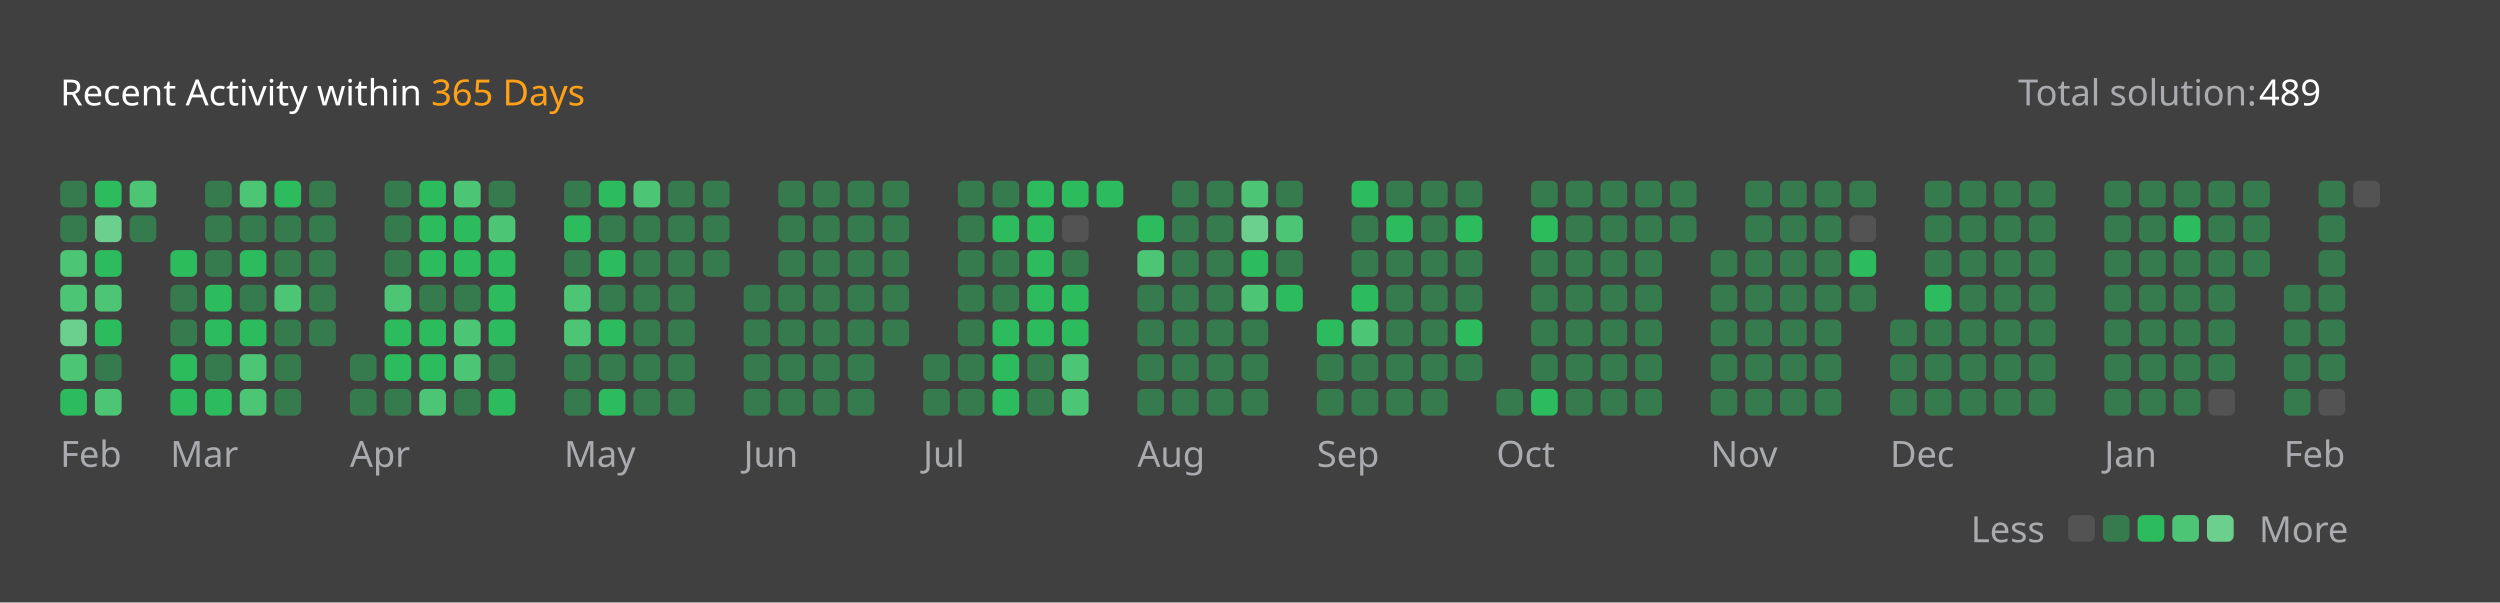
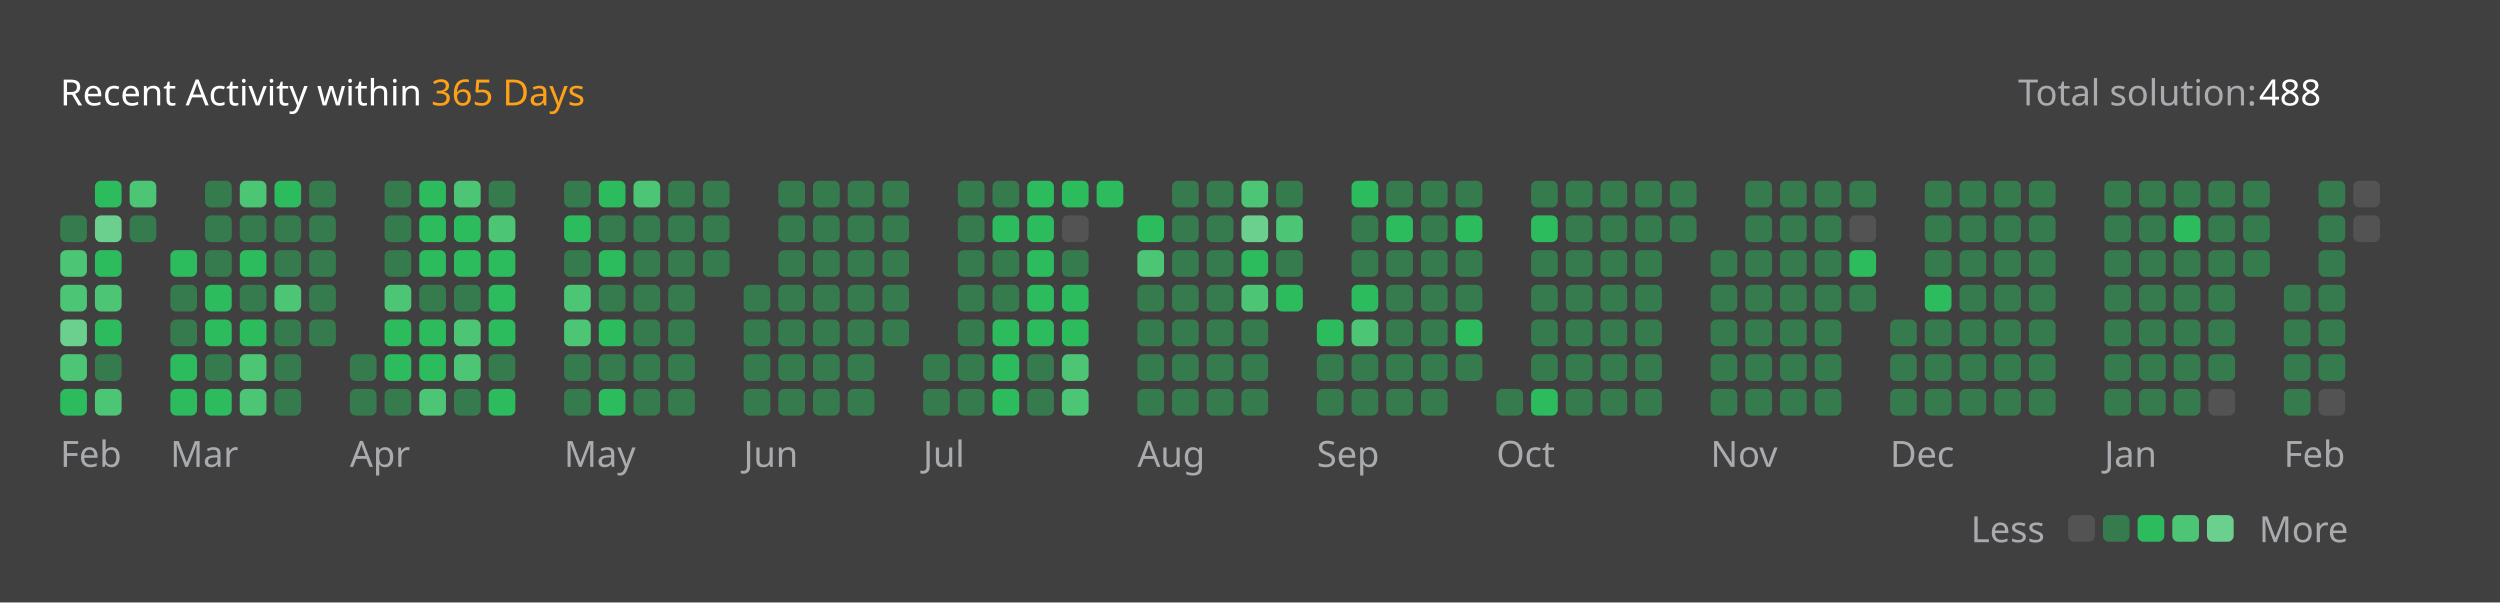
<svg xmlns="http://www.w3.org/2000/svg" version="1.1" height="200" width="830" viewBox="0 0 830 200">
  <style>*{font-family: "Segoe UI", Tahoma, Geneva, Verdana, sans-serif;}</style>
  <style>.title{font-weight: 500;font-size: 1rem;}</style>
  <style>.rotate-90{transform: rotate(-90deg);transform-origin: center;transform-box: fill-box;}</style>
  <style>.state{font-size: .75rem;}</style>
  <style>.light{color: #ffffff;fill: #ffffff;}</style>
  <style>.light-gray{color: #eff2f699;fill: #eff2f699;}</style>
  <style>.dark-gray{color: #ebebf54d;fill: #ebebf54d;}</style>
  <style>.gray{color: #747474;fill: #747474;}</style>
  <style>.orange{color: #ffa116;fill: #ffa116;}</style>
  <style>.background{color: #404040;fill: #404040;}</style>
  <style>.level-1-block{fill: #ffffff1a;}</style>
  <style>.level-2-block{fill: #2cb55d80;}</style>
  <style>.level-3-block{fill: #2cbb5dff;}</style>
  <style>.level-4-block{fill: #4cc575ff;}</style>
  <style>.level-5-block{fill: #6bcf8eff;}</style>
  <rect fill="#404040" x="0" y="0" width="830" height="200" rx="0.5rem" />
  <g text-anchor="start" text-decoration="1" class="title">
    <text x="20" y="35">
      <tspan class="light">Recent Activity within</tspan>
      <tspan class="orange">365 Days</tspan>
    </text>
  </g>
  <g class="state">
    <text x="670" y="35" class="light-gray"> Total solution: </text>
-     <text x="750" y="35" class="light"> 489 </text>
+     <text x="750" y="35" class="light"> 488 </text>
    <text x="678.88" y="180" class="light-gray" text-anchor="end">Less</text>
    <rect x="686.64" y="171" width="8.86" height="8.86" rx="2" ry="2" class="level-1-block" />
    <rect x="698.16" y="171" width="8.86" height="8.86" rx="2" ry="2" class="level-2-block" />
    <rect x="709.68" y="171" width="8.86" height="8.86" rx="2" ry="2" class="level-3-block" />
    <rect x="721.2" y="171" width="8.86" height="8.86" rx="2" ry="2" class="level-4-block" />
    <rect x="732.72" y="171" width="8.86" height="8.86" rx="2" ry="2" class="level-5-block" />
    <text x="750" y="180" class="light-gray">More</text>
  </g>
  <g x="20" y="60">
    <g x="20" y="60">
      <g x="20.0" y="60">
-         <rect x="20.0" y="60.0" width="8.86" height="8.86" rx="2" ry="2" class="level-2-block" />
        <rect x="20.0" y="71.52" width="8.86" height="8.86" rx="2" ry="2" class="level-2-block" />
        <rect x="20.0" y="83.04" width="8.86" height="8.86" rx="2" ry="2" class="level-4-block" />
        <rect x="20.0" y="94.56" width="8.86" height="8.86" rx="2" ry="2" class="level-4-block" />
        <rect x="20.0" y="106.08" width="8.86" height="8.86" rx="2" ry="2" class="level-5-block" />
        <rect x="20.0" y="117.6" width="8.86" height="8.86" rx="2" ry="2" class="level-4-block" />
        <rect x="20.0" y="129.12" width="8.86" height="8.86" rx="2" ry="2" class="level-3-block" />
      </g>
      <g x="31.52" y="60">
        <rect x="31.52" y="60.0" width="8.86" height="8.86" rx="2" ry="2" class="level-3-block" />
        <rect x="31.52" y="71.52" width="8.86" height="8.86" rx="2" ry="2" class="level-5-block" />
        <rect x="31.52" y="83.04" width="8.86" height="8.86" rx="2" ry="2" class="level-3-block" />
        <rect x="31.52" y="94.56" width="8.86" height="8.86" rx="2" ry="2" class="level-4-block" />
        <rect x="31.52" y="106.08" width="8.86" height="8.86" rx="2" ry="2" class="level-3-block" />
        <rect x="31.52" y="117.6" width="8.86" height="8.86" rx="2" ry="2" class="level-2-block" />
        <rect x="31.52" y="129.12" width="8.86" height="8.86" rx="2" ry="2" class="level-4-block" />
      </g>
      <g x="43.04" y="60">
        <rect x="43.04" y="60.0" width="8.86" height="8.86" rx="2" ry="2" class="level-4-block" />
        <rect x="43.04" y="71.52" width="8.86" height="8.86" rx="2" ry="2" class="level-2-block" />
      </g>
      <text x="20.0" y="155" class="light-gray state">Feb</text>
    </g>
  </g>
  <g x="56.56" y="60">
    <g x="56.56" y="60">
      <g x="56.56" y="60">
        <rect x="56.56" y="83.04" width="8.86" height="8.86" rx="2" ry="2" class="level-3-block" />
        <rect x="56.56" y="94.56" width="8.86" height="8.86" rx="2" ry="2" class="level-2-block" />
        <rect x="56.56" y="106.08" width="8.86" height="8.86" rx="2" ry="2" class="level-2-block" />
        <rect x="56.56" y="117.6" width="8.86" height="8.86" rx="2" ry="2" class="level-3-block" />
        <rect x="56.56" y="129.12" width="8.86" height="8.86" rx="2" ry="2" class="level-3-block" />
      </g>
      <g x="68.08" y="60">
        <rect x="68.08" y="60.0" width="8.86" height="8.86" rx="2" ry="2" class="level-2-block" />
        <rect x="68.08" y="71.52" width="8.86" height="8.86" rx="2" ry="2" class="level-2-block" />
        <rect x="68.08" y="83.04" width="8.86" height="8.86" rx="2" ry="2" class="level-2-block" />
        <rect x="68.08" y="94.56" width="8.86" height="8.86" rx="2" ry="2" class="level-3-block" />
        <rect x="68.08" y="106.08" width="8.86" height="8.86" rx="2" ry="2" class="level-3-block" />
        <rect x="68.08" y="117.6" width="8.86" height="8.86" rx="2" ry="2" class="level-2-block" />
        <rect x="68.08" y="129.12" width="8.86" height="8.86" rx="2" ry="2" class="level-3-block" />
      </g>
      <g x="79.6" y="60">
        <rect x="79.6" y="60.0" width="8.86" height="8.86" rx="2" ry="2" class="level-4-block" />
        <rect x="79.6" y="71.52" width="8.86" height="8.86" rx="2" ry="2" class="level-2-block" />
        <rect x="79.6" y="83.04" width="8.86" height="8.86" rx="2" ry="2" class="level-3-block" />
        <rect x="79.6" y="94.56" width="8.86" height="8.86" rx="2" ry="2" class="level-2-block" />
        <rect x="79.6" y="106.08" width="8.86" height="8.86" rx="2" ry="2" class="level-3-block" />
        <rect x="79.6" y="117.6" width="8.86" height="8.86" rx="2" ry="2" class="level-4-block" />
        <rect x="79.6" y="129.12" width="8.86" height="8.86" rx="2" ry="2" class="level-4-block" />
      </g>
      <g x="91.12" y="60">
        <rect x="91.12" y="60.0" width="8.86" height="8.86" rx="2" ry="2" class="level-3-block" />
        <rect x="91.12" y="71.52" width="8.86" height="8.86" rx="2" ry="2" class="level-2-block" />
        <rect x="91.12" y="83.04" width="8.86" height="8.86" rx="2" ry="2" class="level-2-block" />
        <rect x="91.12" y="94.56" width="8.86" height="8.86" rx="2" ry="2" class="level-4-block" />
        <rect x="91.12" y="106.08" width="8.86" height="8.86" rx="2" ry="2" class="level-2-block" />
        <rect x="91.12" y="117.6" width="8.86" height="8.86" rx="2" ry="2" class="level-2-block" />
        <rect x="91.12" y="129.12" width="8.86" height="8.86" rx="2" ry="2" class="level-2-block" />
      </g>
      <g x="102.64" y="60">
        <rect x="102.64" y="60.0" width="8.86" height="8.86" rx="2" ry="2" class="level-2-block" />
        <rect x="102.64" y="71.52" width="8.86" height="8.86" rx="2" ry="2" class="level-2-block" />
        <rect x="102.64" y="83.04" width="8.86" height="8.86" rx="2" ry="2" class="level-2-block" />
        <rect x="102.64" y="94.56" width="8.86" height="8.86" rx="2" ry="2" class="level-2-block" />
        <rect x="102.64" y="106.08" width="8.86" height="8.86" rx="2" ry="2" class="level-2-block" />
      </g>
      <text x="56.56" y="155" class="light-gray state">Mar</text>
    </g>
  </g>
  <g x="116.16" y="60">
    <g x="116.16" y="60">
      <g x="116.16" y="60">
        <rect x="116.16" y="117.6" width="8.86" height="8.86" rx="2" ry="2" class="level-2-block" />
        <rect x="116.16" y="129.12" width="8.86" height="8.86" rx="2" ry="2" class="level-2-block" />
      </g>
      <g x="127.68" y="60">
        <rect x="127.68" y="60.0" width="8.86" height="8.86" rx="2" ry="2" class="level-2-block" />
        <rect x="127.68" y="71.52" width="8.86" height="8.86" rx="2" ry="2" class="level-2-block" />
        <rect x="127.68" y="83.04" width="8.86" height="8.86" rx="2" ry="2" class="level-2-block" />
        <rect x="127.68" y="94.56" width="8.86" height="8.86" rx="2" ry="2" class="level-4-block" />
        <rect x="127.68" y="106.08" width="8.86" height="8.86" rx="2" ry="2" class="level-3-block" />
        <rect x="127.68" y="117.6" width="8.86" height="8.86" rx="2" ry="2" class="level-3-block" />
        <rect x="127.68" y="129.12" width="8.86" height="8.86" rx="2" ry="2" class="level-2-block" />
      </g>
      <g x="139.2" y="60">
        <rect x="139.2" y="60.0" width="8.86" height="8.86" rx="2" ry="2" class="level-3-block" />
        <rect x="139.2" y="71.52" width="8.86" height="8.86" rx="2" ry="2" class="level-3-block" />
        <rect x="139.2" y="83.04" width="8.86" height="8.86" rx="2" ry="2" class="level-3-block" />
        <rect x="139.2" y="94.56" width="8.86" height="8.86" rx="2" ry="2" class="level-2-block" />
        <rect x="139.2" y="106.08" width="8.86" height="8.86" rx="2" ry="2" class="level-3-block" />
        <rect x="139.2" y="117.6" width="8.86" height="8.86" rx="2" ry="2" class="level-3-block" />
        <rect x="139.2" y="129.12" width="8.86" height="8.86" rx="2" ry="2" class="level-4-block" />
      </g>
      <g x="150.72" y="60">
        <rect x="150.72" y="60.0" width="8.86" height="8.86" rx="2" ry="2" class="level-4-block" />
        <rect x="150.72" y="71.52" width="8.86" height="8.86" rx="2" ry="2" class="level-3-block" />
        <rect x="150.72" y="83.04" width="8.86" height="8.86" rx="2" ry="2" class="level-3-block" />
        <rect x="150.72" y="94.56" width="8.86" height="8.86" rx="2" ry="2" class="level-2-block" />
        <rect x="150.72" y="106.08" width="8.86" height="8.86" rx="2" ry="2" class="level-4-block" />
        <rect x="150.72" y="117.6" width="8.86" height="8.86" rx="2" ry="2" class="level-4-block" />
        <rect x="150.72" y="129.12" width="8.86" height="8.86" rx="2" ry="2" class="level-2-block" />
      </g>
      <g x="162.24" y="60">
        <rect x="162.24" y="60.0" width="8.86" height="8.86" rx="2" ry="2" class="level-2-block" />
        <rect x="162.24" y="71.52" width="8.86" height="8.86" rx="2" ry="2" class="level-4-block" />
        <rect x="162.24" y="83.04" width="8.86" height="8.86" rx="2" ry="2" class="level-3-block" />
        <rect x="162.24" y="94.56" width="8.86" height="8.86" rx="2" ry="2" class="level-3-block" />
        <rect x="162.24" y="106.08" width="8.86" height="8.86" rx="2" ry="2" class="level-3-block" />
        <rect x="162.24" y="117.6" width="8.86" height="8.86" rx="2" ry="2" class="level-2-block" />
        <rect x="162.24" y="129.12" width="8.86" height="8.86" rx="2" ry="2" class="level-3-block" />
      </g>
      <text x="116.16" y="155" class="light-gray state">Apr</text>
    </g>
  </g>
  <g x="187.28" y="60">
    <g x="187.28" y="60">
      <g x="187.28" y="60">
        <rect x="187.28" y="60.0" width="8.86" height="8.86" rx="2" ry="2" class="level-2-block" />
        <rect x="187.28" y="71.52" width="8.86" height="8.86" rx="2" ry="2" class="level-3-block" />
        <rect x="187.28" y="83.04" width="8.86" height="8.86" rx="2" ry="2" class="level-2-block" />
        <rect x="187.28" y="94.56" width="8.86" height="8.86" rx="2" ry="2" class="level-4-block" />
        <rect x="187.28" y="106.08" width="8.86" height="8.86" rx="2" ry="2" class="level-4-block" />
        <rect x="187.28" y="117.6" width="8.86" height="8.86" rx="2" ry="2" class="level-2-block" />
        <rect x="187.28" y="129.12" width="8.86" height="8.86" rx="2" ry="2" class="level-2-block" />
      </g>
      <g x="198.8" y="60">
        <rect x="198.8" y="60.0" width="8.86" height="8.86" rx="2" ry="2" class="level-3-block" />
        <rect x="198.8" y="71.52" width="8.86" height="8.86" rx="2" ry="2" class="level-2-block" />
        <rect x="198.8" y="83.04" width="8.86" height="8.86" rx="2" ry="2" class="level-3-block" />
        <rect x="198.8" y="94.56" width="8.86" height="8.86" rx="2" ry="2" class="level-2-block" />
        <rect x="198.8" y="106.08" width="8.86" height="8.86" rx="2" ry="2" class="level-3-block" />
        <rect x="198.8" y="117.6" width="8.86" height="8.86" rx="2" ry="2" class="level-2-block" />
        <rect x="198.8" y="129.12" width="8.86" height="8.86" rx="2" ry="2" class="level-3-block" />
      </g>
      <g x="210.32" y="60">
        <rect x="210.32" y="60.0" width="8.86" height="8.86" rx="2" ry="2" class="level-4-block" />
        <rect x="210.32" y="71.52" width="8.86" height="8.86" rx="2" ry="2" class="level-2-block" />
        <rect x="210.32" y="83.04" width="8.86" height="8.86" rx="2" ry="2" class="level-2-block" />
        <rect x="210.32" y="94.56" width="8.86" height="8.86" rx="2" ry="2" class="level-2-block" />
        <rect x="210.32" y="106.08" width="8.86" height="8.86" rx="2" ry="2" class="level-2-block" />
        <rect x="210.32" y="117.6" width="8.86" height="8.86" rx="2" ry="2" class="level-2-block" />
        <rect x="210.32" y="129.12" width="8.86" height="8.86" rx="2" ry="2" class="level-2-block" />
      </g>
      <g x="221.84" y="60">
        <rect x="221.84" y="60.0" width="8.86" height="8.86" rx="2" ry="2" class="level-2-block" />
        <rect x="221.84" y="71.52" width="8.86" height="8.86" rx="2" ry="2" class="level-2-block" />
        <rect x="221.84" y="83.04" width="8.86" height="8.86" rx="2" ry="2" class="level-2-block" />
        <rect x="221.84" y="94.56" width="8.86" height="8.86" rx="2" ry="2" class="level-2-block" />
        <rect x="221.84" y="106.08" width="8.86" height="8.86" rx="2" ry="2" class="level-2-block" />
        <rect x="221.84" y="117.6" width="8.86" height="8.86" rx="2" ry="2" class="level-2-block" />
        <rect x="221.84" y="129.12" width="8.86" height="8.86" rx="2" ry="2" class="level-2-block" />
      </g>
      <g x="233.36" y="60">
        <rect x="233.36" y="60.0" width="8.86" height="8.86" rx="2" ry="2" class="level-2-block" />
        <rect x="233.36" y="71.52" width="8.86" height="8.86" rx="2" ry="2" class="level-2-block" />
        <rect x="233.36" y="83.04" width="8.86" height="8.86" rx="2" ry="2" class="level-2-block" />
      </g>
      <text x="187.28" y="155" class="light-gray state">May</text>
    </g>
  </g>
  <g x="246.88" y="60">
    <g x="246.88" y="60">
      <g x="246.88" y="60">
        <rect x="246.88" y="94.56" width="8.86" height="8.86" rx="2" ry="2" class="level-2-block" />
        <rect x="246.88" y="106.08" width="8.86" height="8.86" rx="2" ry="2" class="level-2-block" />
        <rect x="246.88" y="117.6" width="8.86" height="8.86" rx="2" ry="2" class="level-2-block" />
        <rect x="246.88" y="129.12" width="8.86" height="8.86" rx="2" ry="2" class="level-2-block" />
      </g>
      <g x="258.4" y="60">
        <rect x="258.4" y="60.0" width="8.86" height="8.86" rx="2" ry="2" class="level-2-block" />
        <rect x="258.4" y="71.52" width="8.86" height="8.86" rx="2" ry="2" class="level-2-block" />
        <rect x="258.4" y="83.04" width="8.86" height="8.86" rx="2" ry="2" class="level-2-block" />
        <rect x="258.4" y="94.56" width="8.86" height="8.86" rx="2" ry="2" class="level-2-block" />
        <rect x="258.4" y="106.08" width="8.86" height="8.86" rx="2" ry="2" class="level-2-block" />
        <rect x="258.4" y="117.6" width="8.86" height="8.86" rx="2" ry="2" class="level-2-block" />
        <rect x="258.4" y="129.12" width="8.86" height="8.86" rx="2" ry="2" class="level-2-block" />
      </g>
      <g x="269.92" y="60">
        <rect x="269.92" y="60.0" width="8.86" height="8.86" rx="2" ry="2" class="level-2-block" />
        <rect x="269.92" y="71.52" width="8.86" height="8.86" rx="2" ry="2" class="level-2-block" />
        <rect x="269.92" y="83.04" width="8.86" height="8.86" rx="2" ry="2" class="level-2-block" />
        <rect x="269.92" y="94.56" width="8.86" height="8.86" rx="2" ry="2" class="level-2-block" />
        <rect x="269.92" y="106.08" width="8.86" height="8.86" rx="2" ry="2" class="level-2-block" />
        <rect x="269.92" y="117.6" width="8.86" height="8.86" rx="2" ry="2" class="level-2-block" />
        <rect x="269.92" y="129.12" width="8.86" height="8.86" rx="2" ry="2" class="level-2-block" />
      </g>
      <g x="281.44" y="60">
        <rect x="281.44" y="60.0" width="8.86" height="8.86" rx="2" ry="2" class="level-2-block" />
        <rect x="281.44" y="71.52" width="8.86" height="8.86" rx="2" ry="2" class="level-2-block" />
        <rect x="281.44" y="83.04" width="8.86" height="8.86" rx="2" ry="2" class="level-2-block" />
        <rect x="281.44" y="94.56" width="8.86" height="8.86" rx="2" ry="2" class="level-2-block" />
        <rect x="281.44" y="106.08" width="8.86" height="8.86" rx="2" ry="2" class="level-2-block" />
        <rect x="281.44" y="117.6" width="8.86" height="8.86" rx="2" ry="2" class="level-2-block" />
        <rect x="281.44" y="129.12" width="8.86" height="8.86" rx="2" ry="2" class="level-2-block" />
      </g>
      <g x="292.96" y="60">
        <rect x="292.96" y="60.0" width="8.86" height="8.86" rx="2" ry="2" class="level-2-block" />
        <rect x="292.96" y="71.52" width="8.86" height="8.86" rx="2" ry="2" class="level-2-block" />
        <rect x="292.96" y="83.04" width="8.86" height="8.86" rx="2" ry="2" class="level-2-block" />
        <rect x="292.96" y="94.56" width="8.86" height="8.86" rx="2" ry="2" class="level-2-block" />
        <rect x="292.96" y="106.08" width="8.86" height="8.86" rx="2" ry="2" class="level-2-block" />
      </g>
      <text x="246.88" y="155" class="light-gray state">Jun</text>
    </g>
  </g>
  <g x="306.48" y="60">
    <g x="306.48" y="60">
      <g x="306.48" y="60">
        <rect x="306.48" y="117.6" width="8.86" height="8.86" rx="2" ry="2" class="level-2-block" />
        <rect x="306.48" y="129.12" width="8.86" height="8.86" rx="2" ry="2" class="level-2-block" />
      </g>
      <g x="318.0" y="60">
        <rect x="318.0" y="60.0" width="8.86" height="8.86" rx="2" ry="2" class="level-2-block" />
        <rect x="318.0" y="71.52" width="8.86" height="8.86" rx="2" ry="2" class="level-2-block" />
        <rect x="318.0" y="83.04" width="8.86" height="8.86" rx="2" ry="2" class="level-2-block" />
        <rect x="318.0" y="94.56" width="8.86" height="8.86" rx="2" ry="2" class="level-2-block" />
        <rect x="318.0" y="106.08" width="8.86" height="8.86" rx="2" ry="2" class="level-2-block" />
        <rect x="318.0" y="117.6" width="8.86" height="8.86" rx="2" ry="2" class="level-2-block" />
        <rect x="318.0" y="129.12" width="8.86" height="8.86" rx="2" ry="2" class="level-2-block" />
      </g>
      <g x="329.52" y="60">
        <rect x="329.52" y="60.0" width="8.86" height="8.86" rx="2" ry="2" class="level-2-block" />
        <rect x="329.52" y="71.52" width="8.86" height="8.86" rx="2" ry="2" class="level-3-block" />
        <rect x="329.52" y="83.04" width="8.86" height="8.86" rx="2" ry="2" class="level-2-block" />
        <rect x="329.52" y="94.56" width="8.86" height="8.86" rx="2" ry="2" class="level-2-block" />
        <rect x="329.52" y="106.08" width="8.86" height="8.86" rx="2" ry="2" class="level-3-block" />
        <rect x="329.52" y="117.6" width="8.86" height="8.86" rx="2" ry="2" class="level-3-block" />
        <rect x="329.52" y="129.12" width="8.86" height="8.86" rx="2" ry="2" class="level-3-block" />
      </g>
      <g x="341.04" y="60">
        <rect x="341.04" y="60.0" width="8.86" height="8.86" rx="2" ry="2" class="level-3-block" />
        <rect x="341.04" y="71.52" width="8.86" height="8.86" rx="2" ry="2" class="level-3-block" />
        <rect x="341.04" y="83.04" width="8.86" height="8.86" rx="2" ry="2" class="level-3-block" />
        <rect x="341.04" y="94.56" width="8.86" height="8.86" rx="2" ry="2" class="level-3-block" />
        <rect x="341.04" y="106.08" width="8.86" height="8.86" rx="2" ry="2" class="level-3-block" />
        <rect x="341.04" y="117.6" width="8.86" height="8.86" rx="2" ry="2" class="level-2-block" />
        <rect x="341.04" y="129.12" width="8.86" height="8.86" rx="2" ry="2" class="level-2-block" />
      </g>
      <g x="352.56" y="60">
        <rect x="352.56" y="60.0" width="8.86" height="8.86" rx="2" ry="2" class="level-3-block" />
        <rect x="352.56" y="71.52" width="8.86" height="8.86" rx="2" ry="2" class="level-1-block" />
        <rect x="352.56" y="83.04" width="8.86" height="8.86" rx="2" ry="2" class="level-2-block" />
        <rect x="352.56" y="94.56" width="8.86" height="8.86" rx="2" ry="2" class="level-3-block" />
        <rect x="352.56" y="106.08" width="8.86" height="8.86" rx="2" ry="2" class="level-3-block" />
        <rect x="352.56" y="117.6" width="8.86" height="8.86" rx="2" ry="2" class="level-4-block" />
        <rect x="352.56" y="129.12" width="8.86" height="8.86" rx="2" ry="2" class="level-4-block" />
      </g>
      <g x="364.08" y="60">
        <rect x="364.08" y="60.0" width="8.86" height="8.86" rx="2" ry="2" class="level-3-block" />
      </g>
      <text x="306.48" y="155" class="light-gray state">Jul</text>
    </g>
  </g>
  <g x="377.6" y="60">
    <g x="377.6" y="60">
      <g x="377.6" y="60">
        <rect x="377.6" y="71.52" width="8.86" height="8.86" rx="2" ry="2" class="level-3-block" />
        <rect x="377.6" y="83.04" width="8.86" height="8.86" rx="2" ry="2" class="level-4-block" />
        <rect x="377.6" y="94.56" width="8.86" height="8.86" rx="2" ry="2" class="level-2-block" />
        <rect x="377.6" y="106.08" width="8.86" height="8.86" rx="2" ry="2" class="level-2-block" />
        <rect x="377.6" y="117.6" width="8.86" height="8.86" rx="2" ry="2" class="level-2-block" />
        <rect x="377.6" y="129.12" width="8.86" height="8.86" rx="2" ry="2" class="level-2-block" />
      </g>
      <g x="389.12" y="60">
        <rect x="389.12" y="60.0" width="8.86" height="8.86" rx="2" ry="2" class="level-2-block" />
        <rect x="389.12" y="71.52" width="8.86" height="8.86" rx="2" ry="2" class="level-2-block" />
        <rect x="389.12" y="83.04" width="8.86" height="8.86" rx="2" ry="2" class="level-2-block" />
        <rect x="389.12" y="94.56" width="8.86" height="8.86" rx="2" ry="2" class="level-2-block" />
        <rect x="389.12" y="106.08" width="8.86" height="8.86" rx="2" ry="2" class="level-2-block" />
        <rect x="389.12" y="117.6" width="8.86" height="8.86" rx="2" ry="2" class="level-2-block" />
        <rect x="389.12" y="129.12" width="8.86" height="8.86" rx="2" ry="2" class="level-2-block" />
      </g>
      <g x="400.64" y="60">
        <rect x="400.64" y="60.0" width="8.86" height="8.86" rx="2" ry="2" class="level-2-block" />
        <rect x="400.64" y="71.52" width="8.86" height="8.86" rx="2" ry="2" class="level-2-block" />
        <rect x="400.64" y="83.04" width="8.86" height="8.86" rx="2" ry="2" class="level-2-block" />
        <rect x="400.64" y="94.56" width="8.86" height="8.86" rx="2" ry="2" class="level-2-block" />
        <rect x="400.64" y="106.08" width="8.86" height="8.86" rx="2" ry="2" class="level-2-block" />
        <rect x="400.64" y="117.6" width="8.86" height="8.86" rx="2" ry="2" class="level-2-block" />
        <rect x="400.64" y="129.12" width="8.86" height="8.86" rx="2" ry="2" class="level-2-block" />
      </g>
      <g x="412.16" y="60">
        <rect x="412.16" y="60.0" width="8.86" height="8.86" rx="2" ry="2" class="level-4-block" />
        <rect x="412.16" y="71.52" width="8.86" height="8.86" rx="2" ry="2" class="level-5-block" />
        <rect x="412.16" y="83.04" width="8.86" height="8.86" rx="2" ry="2" class="level-3-block" />
        <rect x="412.16" y="94.56" width="8.86" height="8.86" rx="2" ry="2" class="level-4-block" />
        <rect x="412.16" y="106.08" width="8.86" height="8.86" rx="2" ry="2" class="level-2-block" />
        <rect x="412.16" y="117.6" width="8.86" height="8.86" rx="2" ry="2" class="level-2-block" />
        <rect x="412.16" y="129.12" width="8.86" height="8.86" rx="2" ry="2" class="level-2-block" />
      </g>
      <g x="423.68" y="60">
        <rect x="423.68" y="60.0" width="8.86" height="8.86" rx="2" ry="2" class="level-2-block" />
        <rect x="423.68" y="71.52" width="8.86" height="8.86" rx="2" ry="2" class="level-4-block" />
        <rect x="423.68" y="83.04" width="8.86" height="8.86" rx="2" ry="2" class="level-2-block" />
        <rect x="423.68" y="94.56" width="8.86" height="8.86" rx="2" ry="2" class="level-3-block" />
      </g>
      <text x="377.6" y="155" class="light-gray state">Aug</text>
    </g>
  </g>
  <g x="437.2" y="60">
    <g x="437.2" y="60">
      <g x="437.2" y="60">
        <rect x="437.2" y="106.08" width="8.86" height="8.86" rx="2" ry="2" class="level-3-block" />
        <rect x="437.2" y="117.6" width="8.86" height="8.86" rx="2" ry="2" class="level-2-block" />
        <rect x="437.2" y="129.12" width="8.86" height="8.86" rx="2" ry="2" class="level-2-block" />
      </g>
      <g x="448.72" y="60">
        <rect x="448.72" y="60.0" width="8.86" height="8.86" rx="2" ry="2" class="level-3-block" />
        <rect x="448.72" y="71.52" width="8.86" height="8.86" rx="2" ry="2" class="level-2-block" />
        <rect x="448.72" y="83.04" width="8.86" height="8.86" rx="2" ry="2" class="level-2-block" />
        <rect x="448.72" y="94.56" width="8.86" height="8.86" rx="2" ry="2" class="level-3-block" />
        <rect x="448.72" y="106.08" width="8.86" height="8.86" rx="2" ry="2" class="level-4-block" />
        <rect x="448.72" y="117.6" width="8.86" height="8.86" rx="2" ry="2" class="level-2-block" />
        <rect x="448.72" y="129.12" width="8.86" height="8.86" rx="2" ry="2" class="level-2-block" />
      </g>
      <g x="460.24" y="60">
        <rect x="460.24" y="60.0" width="8.86" height="8.86" rx="2" ry="2" class="level-2-block" />
        <rect x="460.24" y="71.52" width="8.86" height="8.86" rx="2" ry="2" class="level-3-block" />
        <rect x="460.24" y="83.04" width="8.86" height="8.86" rx="2" ry="2" class="level-2-block" />
        <rect x="460.24" y="94.56" width="8.86" height="8.86" rx="2" ry="2" class="level-2-block" />
        <rect x="460.24" y="106.08" width="8.86" height="8.86" rx="2" ry="2" class="level-2-block" />
        <rect x="460.24" y="117.6" width="8.86" height="8.86" rx="2" ry="2" class="level-2-block" />
        <rect x="460.24" y="129.12" width="8.86" height="8.86" rx="2" ry="2" class="level-2-block" />
      </g>
      <g x="471.76" y="60">
        <rect x="471.76" y="60.0" width="8.86" height="8.86" rx="2" ry="2" class="level-2-block" />
        <rect x="471.76" y="71.52" width="8.86" height="8.86" rx="2" ry="2" class="level-2-block" />
        <rect x="471.76" y="83.04" width="8.86" height="8.86" rx="2" ry="2" class="level-2-block" />
        <rect x="471.76" y="94.56" width="8.86" height="8.86" rx="2" ry="2" class="level-2-block" />
        <rect x="471.76" y="106.08" width="8.86" height="8.86" rx="2" ry="2" class="level-2-block" />
        <rect x="471.76" y="117.6" width="8.86" height="8.86" rx="2" ry="2" class="level-2-block" />
        <rect x="471.76" y="129.12" width="8.86" height="8.86" rx="2" ry="2" class="level-2-block" />
      </g>
      <g x="483.28" y="60">
        <rect x="483.28" y="60.0" width="8.86" height="8.86" rx="2" ry="2" class="level-2-block" />
        <rect x="483.28" y="71.52" width="8.86" height="8.86" rx="2" ry="2" class="level-3-block" />
        <rect x="483.28" y="83.04" width="8.86" height="8.86" rx="2" ry="2" class="level-2-block" />
        <rect x="483.28" y="94.56" width="8.86" height="8.86" rx="2" ry="2" class="level-2-block" />
        <rect x="483.28" y="106.08" width="8.86" height="8.86" rx="2" ry="2" class="level-3-block" />
        <rect x="483.28" y="117.6" width="8.86" height="8.86" rx="2" ry="2" class="level-2-block" />
      </g>
      <text x="437.2" y="155" class="light-gray state">Sep</text>
    </g>
  </g>
  <g x="496.8" y="60">
    <g x="496.8" y="60">
      <g x="496.8" y="60">
        <rect x="496.8" y="129.12" width="8.86" height="8.86" rx="2" ry="2" class="level-2-block" />
      </g>
      <g x="508.32" y="60">
        <rect x="508.32" y="60.0" width="8.86" height="8.86" rx="2" ry="2" class="level-2-block" />
        <rect x="508.32" y="71.52" width="8.86" height="8.86" rx="2" ry="2" class="level-3-block" />
        <rect x="508.32" y="83.04" width="8.86" height="8.86" rx="2" ry="2" class="level-2-block" />
        <rect x="508.32" y="94.56" width="8.86" height="8.86" rx="2" ry="2" class="level-2-block" />
        <rect x="508.32" y="106.08" width="8.86" height="8.86" rx="2" ry="2" class="level-2-block" />
        <rect x="508.32" y="117.6" width="8.86" height="8.86" rx="2" ry="2" class="level-2-block" />
        <rect x="508.32" y="129.12" width="8.86" height="8.86" rx="2" ry="2" class="level-3-block" />
      </g>
      <g x="519.84" y="60">
        <rect x="519.84" y="60.0" width="8.86" height="8.86" rx="2" ry="2" class="level-2-block" />
        <rect x="519.84" y="71.52" width="8.86" height="8.86" rx="2" ry="2" class="level-2-block" />
        <rect x="519.84" y="83.04" width="8.86" height="8.86" rx="2" ry="2" class="level-2-block" />
        <rect x="519.84" y="94.56" width="8.86" height="8.86" rx="2" ry="2" class="level-2-block" />
        <rect x="519.84" y="106.08" width="8.86" height="8.86" rx="2" ry="2" class="level-2-block" />
        <rect x="519.84" y="117.6" width="8.86" height="8.86" rx="2" ry="2" class="level-2-block" />
        <rect x="519.84" y="129.12" width="8.86" height="8.86" rx="2" ry="2" class="level-2-block" />
      </g>
      <g x="531.36" y="60">
        <rect x="531.36" y="60.0" width="8.86" height="8.86" rx="2" ry="2" class="level-2-block" />
        <rect x="531.36" y="71.52" width="8.86" height="8.86" rx="2" ry="2" class="level-2-block" />
        <rect x="531.36" y="83.04" width="8.86" height="8.86" rx="2" ry="2" class="level-2-block" />
        <rect x="531.36" y="94.56" width="8.86" height="8.86" rx="2" ry="2" class="level-2-block" />
        <rect x="531.36" y="106.08" width="8.86" height="8.86" rx="2" ry="2" class="level-2-block" />
        <rect x="531.36" y="117.6" width="8.86" height="8.86" rx="2" ry="2" class="level-2-block" />
        <rect x="531.36" y="129.12" width="8.86" height="8.86" rx="2" ry="2" class="level-2-block" />
      </g>
      <g x="542.88" y="60">
        <rect x="542.88" y="60.0" width="8.86" height="8.86" rx="2" ry="2" class="level-2-block" />
        <rect x="542.88" y="71.52" width="8.86" height="8.86" rx="2" ry="2" class="level-2-block" />
        <rect x="542.88" y="83.04" width="8.86" height="8.86" rx="2" ry="2" class="level-2-block" />
        <rect x="542.88" y="94.56" width="8.86" height="8.86" rx="2" ry="2" class="level-2-block" />
        <rect x="542.88" y="106.08" width="8.86" height="8.86" rx="2" ry="2" class="level-2-block" />
        <rect x="542.88" y="117.6" width="8.86" height="8.86" rx="2" ry="2" class="level-2-block" />
        <rect x="542.88" y="129.12" width="8.86" height="8.86" rx="2" ry="2" class="level-2-block" />
      </g>
      <g x="554.4" y="60">
        <rect x="554.4" y="60.0" width="8.86" height="8.86" rx="2" ry="2" class="level-2-block" />
        <rect x="554.4" y="71.52" width="8.86" height="8.86" rx="2" ry="2" class="level-2-block" />
      </g>
      <text x="496.8" y="155" class="light-gray state">Oct</text>
    </g>
  </g>
  <g x="567.92" y="60">
    <g x="567.92" y="60">
      <g x="567.92" y="60">
        <rect x="567.92" y="83.04" width="8.86" height="8.86" rx="2" ry="2" class="level-2-block" />
        <rect x="567.92" y="94.56" width="8.86" height="8.86" rx="2" ry="2" class="level-2-block" />
        <rect x="567.92" y="106.08" width="8.86" height="8.86" rx="2" ry="2" class="level-2-block" />
        <rect x="567.92" y="117.6" width="8.86" height="8.86" rx="2" ry="2" class="level-2-block" />
        <rect x="567.92" y="129.12" width="8.86" height="8.86" rx="2" ry="2" class="level-2-block" />
      </g>
      <g x="579.44" y="60">
        <rect x="579.44" y="60.0" width="8.86" height="8.86" rx="2" ry="2" class="level-2-block" />
        <rect x="579.44" y="71.52" width="8.86" height="8.86" rx="2" ry="2" class="level-2-block" />
        <rect x="579.44" y="83.04" width="8.86" height="8.86" rx="2" ry="2" class="level-2-block" />
        <rect x="579.44" y="94.56" width="8.86" height="8.86" rx="2" ry="2" class="level-2-block" />
        <rect x="579.44" y="106.08" width="8.86" height="8.86" rx="2" ry="2" class="level-2-block" />
        <rect x="579.44" y="117.6" width="8.86" height="8.86" rx="2" ry="2" class="level-2-block" />
        <rect x="579.44" y="129.12" width="8.86" height="8.86" rx="2" ry="2" class="level-2-block" />
      </g>
      <g x="590.96" y="60">
        <rect x="590.96" y="60.0" width="8.86" height="8.86" rx="2" ry="2" class="level-2-block" />
        <rect x="590.96" y="71.52" width="8.86" height="8.86" rx="2" ry="2" class="level-2-block" />
        <rect x="590.96" y="83.04" width="8.86" height="8.86" rx="2" ry="2" class="level-2-block" />
        <rect x="590.96" y="94.56" width="8.86" height="8.86" rx="2" ry="2" class="level-2-block" />
        <rect x="590.96" y="106.08" width="8.86" height="8.86" rx="2" ry="2" class="level-2-block" />
        <rect x="590.96" y="117.6" width="8.86" height="8.86" rx="2" ry="2" class="level-2-block" />
        <rect x="590.96" y="129.12" width="8.86" height="8.86" rx="2" ry="2" class="level-2-block" />
      </g>
      <g x="602.48" y="60">
        <rect x="602.48" y="60.0" width="8.86" height="8.86" rx="2" ry="2" class="level-2-block" />
        <rect x="602.48" y="71.52" width="8.86" height="8.86" rx="2" ry="2" class="level-2-block" />
        <rect x="602.48" y="83.04" width="8.86" height="8.86" rx="2" ry="2" class="level-2-block" />
        <rect x="602.48" y="94.56" width="8.86" height="8.86" rx="2" ry="2" class="level-2-block" />
        <rect x="602.48" y="106.08" width="8.86" height="8.86" rx="2" ry="2" class="level-2-block" />
        <rect x="602.48" y="117.6" width="8.86" height="8.86" rx="2" ry="2" class="level-2-block" />
        <rect x="602.48" y="129.12" width="8.86" height="8.86" rx="2" ry="2" class="level-2-block" />
      </g>
      <g x="614" y="60">
        <rect x="614" y="60.0" width="8.86" height="8.86" rx="2" ry="2" class="level-2-block" />
        <rect x="614" y="71.52" width="8.86" height="8.86" rx="2" ry="2" class="level-1-block" />
        <rect x="614" y="83.04" width="8.86" height="8.86" rx="2" ry="2" class="level-3-block" />
        <rect x="614" y="94.56" width="8.86" height="8.86" rx="2" ry="2" class="level-2-block" />
      </g>
      <text x="567.92" y="155" class="light-gray state">Nov</text>
    </g>
  </g>
  <g x="627.52" y="60">
    <g x="627.52" y="60">
      <g x="627.52" y="60">
        <rect x="627.52" y="106.08" width="8.86" height="8.86" rx="2" ry="2" class="level-2-block" />
        <rect x="627.52" y="117.6" width="8.86" height="8.86" rx="2" ry="2" class="level-2-block" />
        <rect x="627.52" y="129.12" width="8.86" height="8.86" rx="2" ry="2" class="level-2-block" />
      </g>
      <g x="639.04" y="60">
        <rect x="639.04" y="60.0" width="8.86" height="8.86" rx="2" ry="2" class="level-2-block" />
        <rect x="639.04" y="71.52" width="8.86" height="8.86" rx="2" ry="2" class="level-2-block" />
        <rect x="639.04" y="83.04" width="8.86" height="8.86" rx="2" ry="2" class="level-2-block" />
        <rect x="639.04" y="94.56" width="8.86" height="8.86" rx="2" ry="2" class="level-3-block" />
        <rect x="639.04" y="106.08" width="8.86" height="8.86" rx="2" ry="2" class="level-2-block" />
        <rect x="639.04" y="117.6" width="8.86" height="8.86" rx="2" ry="2" class="level-2-block" />
        <rect x="639.04" y="129.12" width="8.86" height="8.86" rx="2" ry="2" class="level-2-block" />
      </g>
      <g x="650.56" y="60">
        <rect x="650.56" y="60.0" width="8.86" height="8.86" rx="2" ry="2" class="level-2-block" />
        <rect x="650.56" y="71.52" width="8.86" height="8.86" rx="2" ry="2" class="level-2-block" />
        <rect x="650.56" y="83.04" width="8.86" height="8.86" rx="2" ry="2" class="level-2-block" />
        <rect x="650.56" y="94.56" width="8.86" height="8.86" rx="2" ry="2" class="level-2-block" />
        <rect x="650.56" y="106.08" width="8.86" height="8.86" rx="2" ry="2" class="level-2-block" />
        <rect x="650.56" y="117.6" width="8.86" height="8.86" rx="2" ry="2" class="level-2-block" />
        <rect x="650.56" y="129.12" width="8.86" height="8.86" rx="2" ry="2" class="level-2-block" />
      </g>
      <g x="662.08" y="60">
        <rect x="662.08" y="60.0" width="8.86" height="8.86" rx="2" ry="2" class="level-2-block" />
        <rect x="662.08" y="71.52" width="8.86" height="8.86" rx="2" ry="2" class="level-2-block" />
        <rect x="662.08" y="83.04" width="8.86" height="8.86" rx="2" ry="2" class="level-2-block" />
        <rect x="662.08" y="94.56" width="8.86" height="8.86" rx="2" ry="2" class="level-2-block" />
        <rect x="662.08" y="106.08" width="8.86" height="8.86" rx="2" ry="2" class="level-2-block" />
        <rect x="662.08" y="117.6" width="8.86" height="8.86" rx="2" ry="2" class="level-2-block" />
        <rect x="662.08" y="129.12" width="8.86" height="8.86" rx="2" ry="2" class="level-2-block" />
      </g>
      <g x="673.6" y="60">
        <rect x="673.6" y="60.0" width="8.86" height="8.86" rx="2" ry="2" class="level-2-block" />
        <rect x="673.6" y="71.52" width="8.86" height="8.86" rx="2" ry="2" class="level-2-block" />
        <rect x="673.6" y="83.04" width="8.86" height="8.86" rx="2" ry="2" class="level-2-block" />
        <rect x="673.6" y="94.56" width="8.86" height="8.86" rx="2" ry="2" class="level-2-block" />
        <rect x="673.6" y="106.08" width="8.86" height="8.86" rx="2" ry="2" class="level-2-block" />
        <rect x="673.6" y="117.6" width="8.86" height="8.86" rx="2" ry="2" class="level-2-block" />
        <rect x="673.6" y="129.12" width="8.86" height="8.86" rx="2" ry="2" class="level-2-block" />
      </g>
      <text x="627.52" y="155" class="light-gray state">Dec</text>
    </g>
  </g>
  <g x="698.64" y="60">
    <g x="698.64" y="60">
      <g x="698.64" y="60">
        <rect x="698.64" y="60.0" width="8.86" height="8.86" rx="2" ry="2" class="level-2-block" />
        <rect x="698.64" y="71.52" width="8.86" height="8.86" rx="2" ry="2" class="level-2-block" />
        <rect x="698.64" y="83.04" width="8.86" height="8.86" rx="2" ry="2" class="level-2-block" />
        <rect x="698.64" y="94.56" width="8.86" height="8.86" rx="2" ry="2" class="level-2-block" />
        <rect x="698.64" y="106.08" width="8.86" height="8.86" rx="2" ry="2" class="level-2-block" />
        <rect x="698.64" y="117.6" width="8.86" height="8.86" rx="2" ry="2" class="level-2-block" />
        <rect x="698.64" y="129.12" width="8.86" height="8.86" rx="2" ry="2" class="level-2-block" />
      </g>
      <g x="710.16" y="60">
        <rect x="710.16" y="60.0" width="8.86" height="8.86" rx="2" ry="2" class="level-2-block" />
        <rect x="710.16" y="71.52" width="8.86" height="8.86" rx="2" ry="2" class="level-2-block" />
        <rect x="710.16" y="83.04" width="8.86" height="8.86" rx="2" ry="2" class="level-2-block" />
        <rect x="710.16" y="94.56" width="8.86" height="8.86" rx="2" ry="2" class="level-2-block" />
        <rect x="710.16" y="106.08" width="8.86" height="8.86" rx="2" ry="2" class="level-2-block" />
        <rect x="710.16" y="117.6" width="8.86" height="8.86" rx="2" ry="2" class="level-2-block" />
        <rect x="710.16" y="129.12" width="8.86" height="8.86" rx="2" ry="2" class="level-2-block" />
      </g>
      <g x="721.68" y="60">
        <rect x="721.68" y="60.0" width="8.86" height="8.86" rx="2" ry="2" class="level-2-block" />
        <rect x="721.68" y="71.52" width="8.86" height="8.86" rx="2" ry="2" class="level-3-block" />
        <rect x="721.68" y="83.04" width="8.86" height="8.86" rx="2" ry="2" class="level-2-block" />
        <rect x="721.68" y="94.56" width="8.86" height="8.86" rx="2" ry="2" class="level-2-block" />
        <rect x="721.68" y="106.08" width="8.86" height="8.86" rx="2" ry="2" class="level-2-block" />
        <rect x="721.68" y="117.6" width="8.86" height="8.86" rx="2" ry="2" class="level-2-block" />
        <rect x="721.68" y="129.12" width="8.86" height="8.86" rx="2" ry="2" class="level-2-block" />
      </g>
      <g x="733.2" y="60">
        <rect x="733.2" y="60.0" width="8.86" height="8.86" rx="2" ry="2" class="level-2-block" />
        <rect x="733.2" y="71.52" width="8.86" height="8.86" rx="2" ry="2" class="level-2-block" />
        <rect x="733.2" y="83.04" width="8.86" height="8.86" rx="2" ry="2" class="level-2-block" />
        <rect x="733.2" y="94.56" width="8.86" height="8.86" rx="2" ry="2" class="level-2-block" />
        <rect x="733.2" y="106.08" width="8.86" height="8.86" rx="2" ry="2" class="level-2-block" />
        <rect x="733.2" y="117.6" width="8.86" height="8.86" rx="2" ry="2" class="level-2-block" />
        <rect x="733.2" y="129.12" width="8.86" height="8.86" rx="2" ry="2" class="level-1-block" />
      </g>
      <g x="744.72" y="60">
        <rect x="744.72" y="60.0" width="8.86" height="8.86" rx="2" ry="2" class="level-2-block" />
        <rect x="744.72" y="71.52" width="8.86" height="8.86" rx="2" ry="2" class="level-2-block" />
        <rect x="744.72" y="83.04" width="8.86" height="8.86" rx="2" ry="2" class="level-2-block" />
      </g>
      <text x="698.64" y="155" class="light-gray state">Jan</text>
    </g>
  </g>
  <g x="758.24" y="60">
    <g x="758.24" y="60">
      <g x="758.24" y="60">
        <rect x="758.24" y="94.56" width="8.86" height="8.86" rx="2" ry="2" class="level-2-block" />
        <rect x="758.24" y="106.08" width="8.86" height="8.86" rx="2" ry="2" class="level-2-block" />
        <rect x="758.24" y="117.6" width="8.86" height="8.86" rx="2" ry="2" class="level-2-block" />
        <rect x="758.24" y="129.12" width="8.86" height="8.86" rx="2" ry="2" class="level-2-block" />
      </g>
      <g x="769.76" y="60">
        <rect x="769.76" y="60.0" width="8.86" height="8.86" rx="2" ry="2" class="level-2-block" />
        <rect x="769.76" y="71.52" width="8.86" height="8.86" rx="2" ry="2" class="level-2-block" />
        <rect x="769.76" y="83.04" width="8.86" height="8.86" rx="2" ry="2" class="level-2-block" />
        <rect x="769.76" y="94.56" width="8.86" height="8.86" rx="2" ry="2" class="level-2-block" />
        <rect x="769.76" y="106.08" width="8.86" height="8.86" rx="2" ry="2" class="level-2-block" />
        <rect x="769.76" y="117.6" width="8.86" height="8.86" rx="2" ry="2" class="level-2-block" />
        <rect x="769.76" y="129.12" width="8.86" height="8.86" rx="2" ry="2" class="level-1-block" />
      </g>
      <g x="781.28" y="60">
        <rect x="781.28" y="60.0" width="8.86" height="8.86" rx="2" ry="2" class="level-1-block" />
+         <rect x="781.28" y="71.52" width="8.86" height="8.86" rx="2" ry="2" class="level-1-block" />
      </g>
      <text x="758.24" y="155" class="light-gray state">Feb</text>
    </g>
  </g>
</svg>
